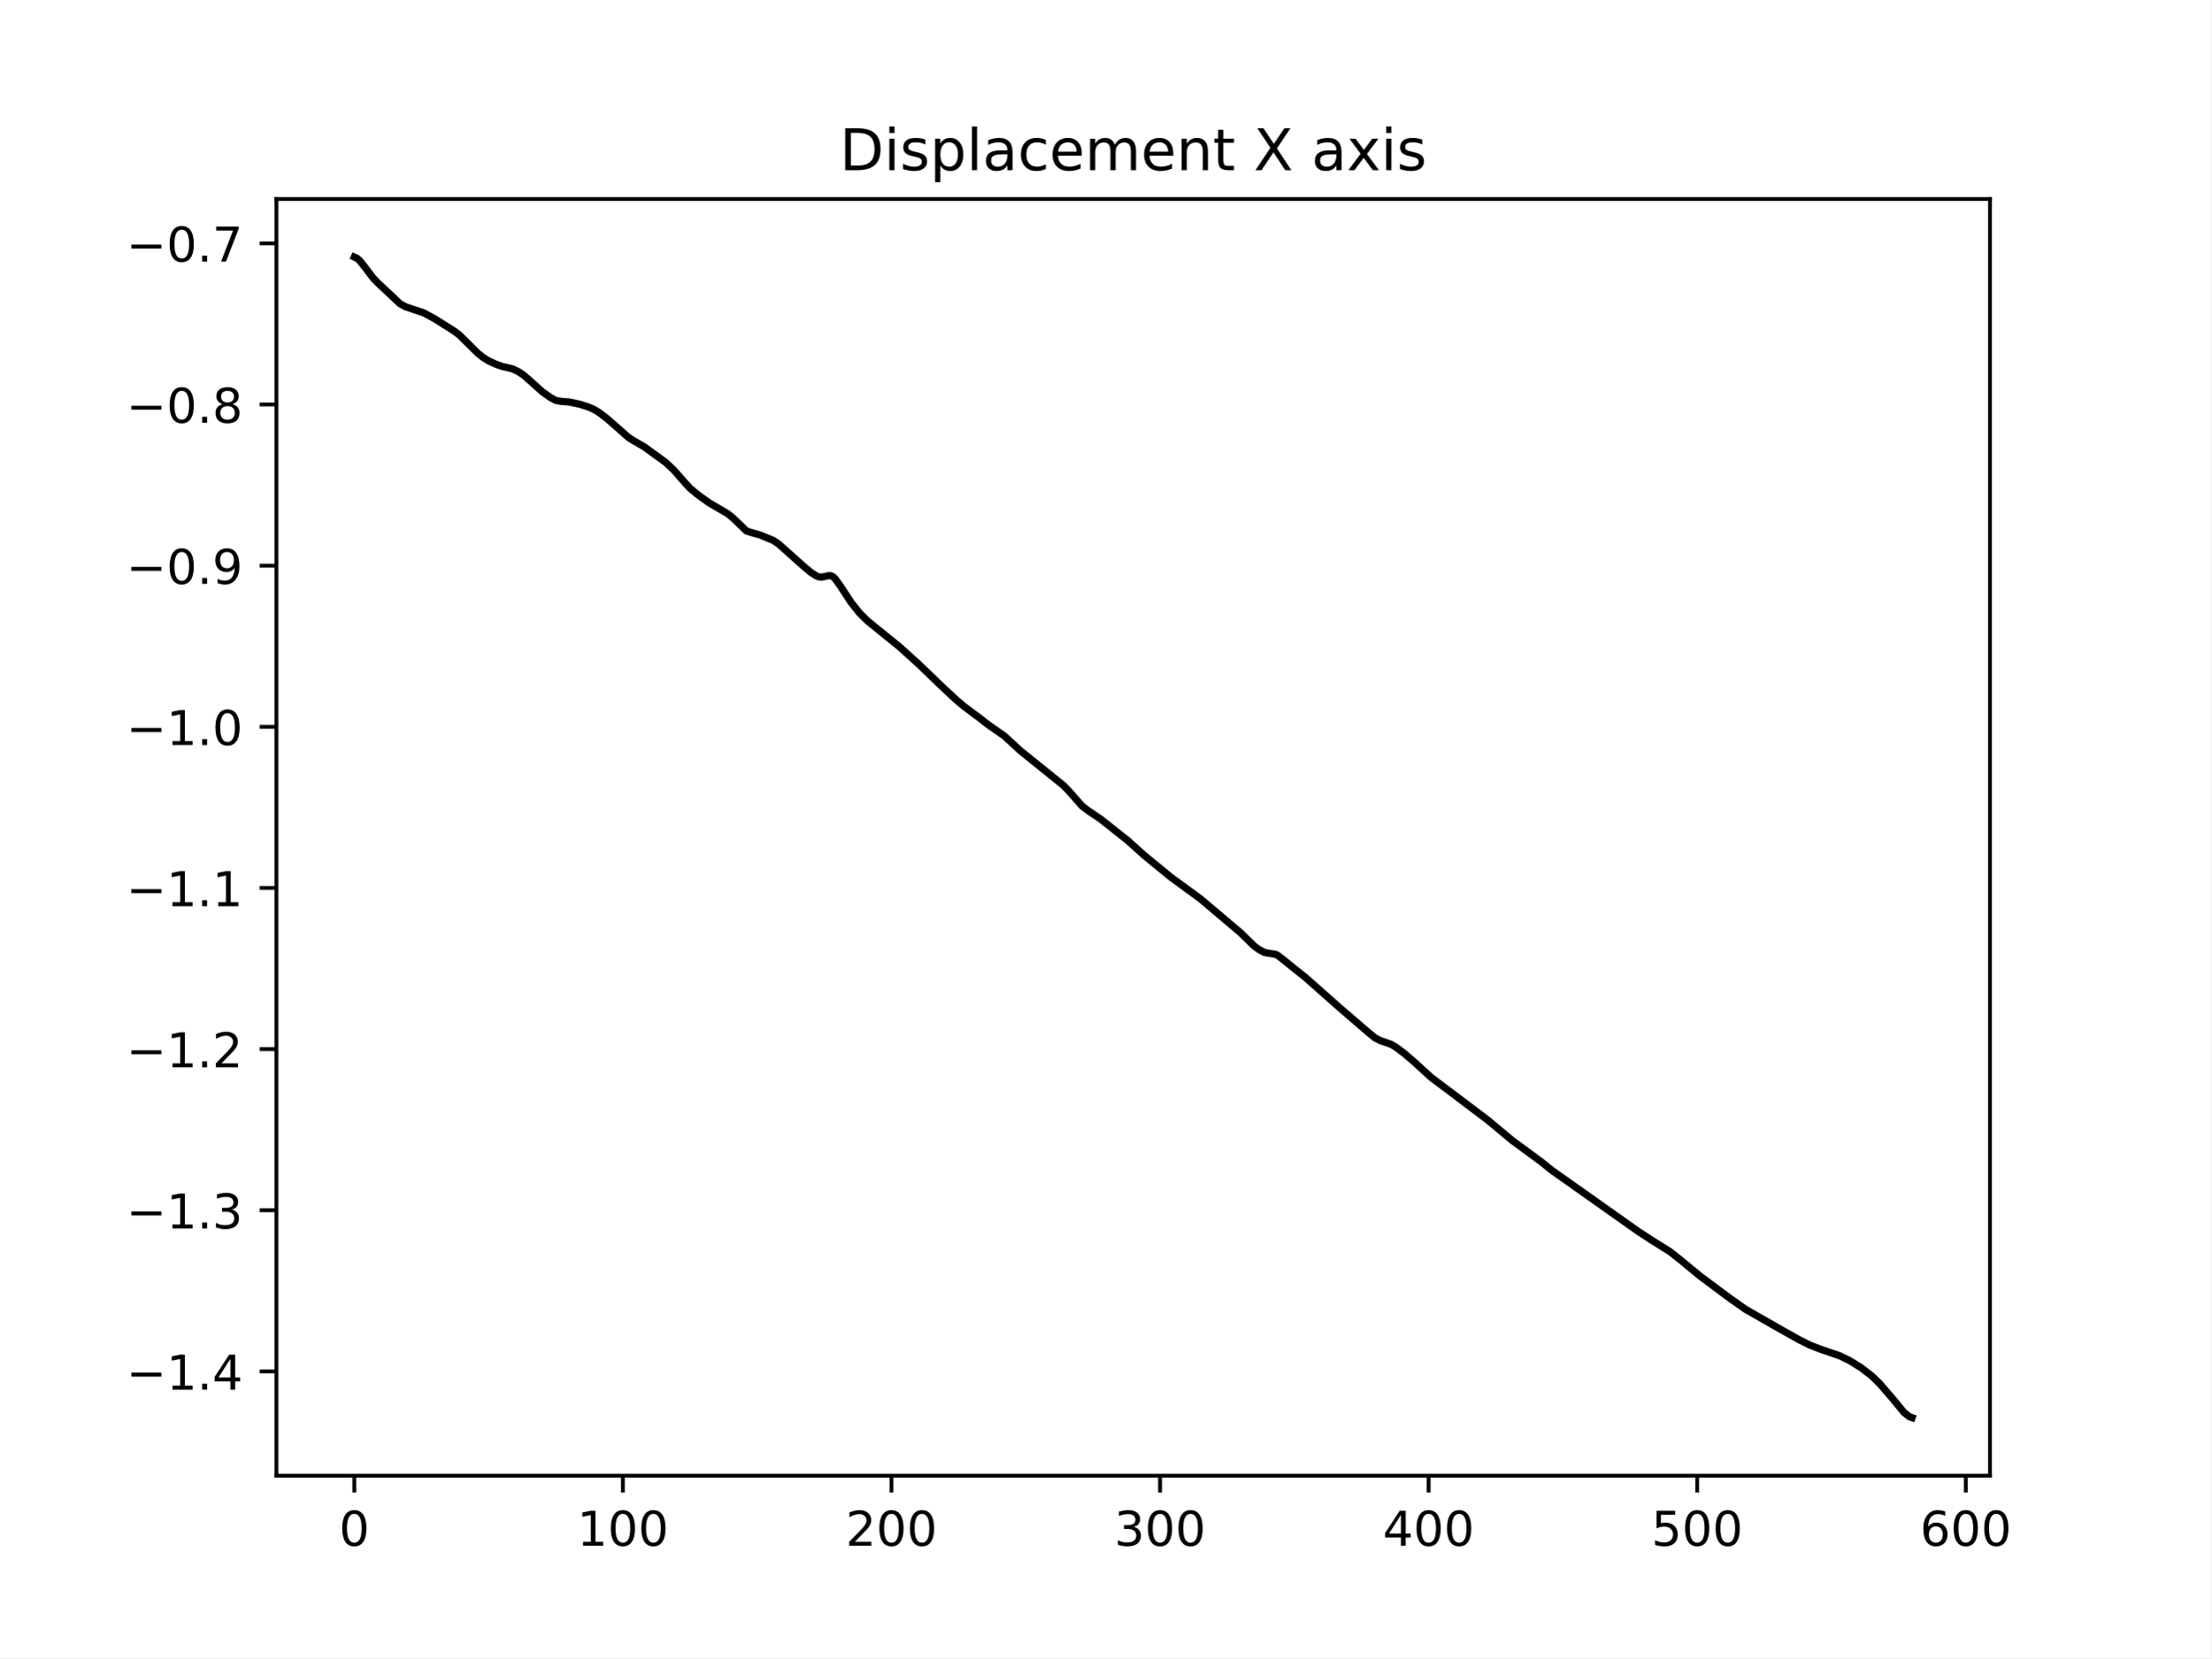
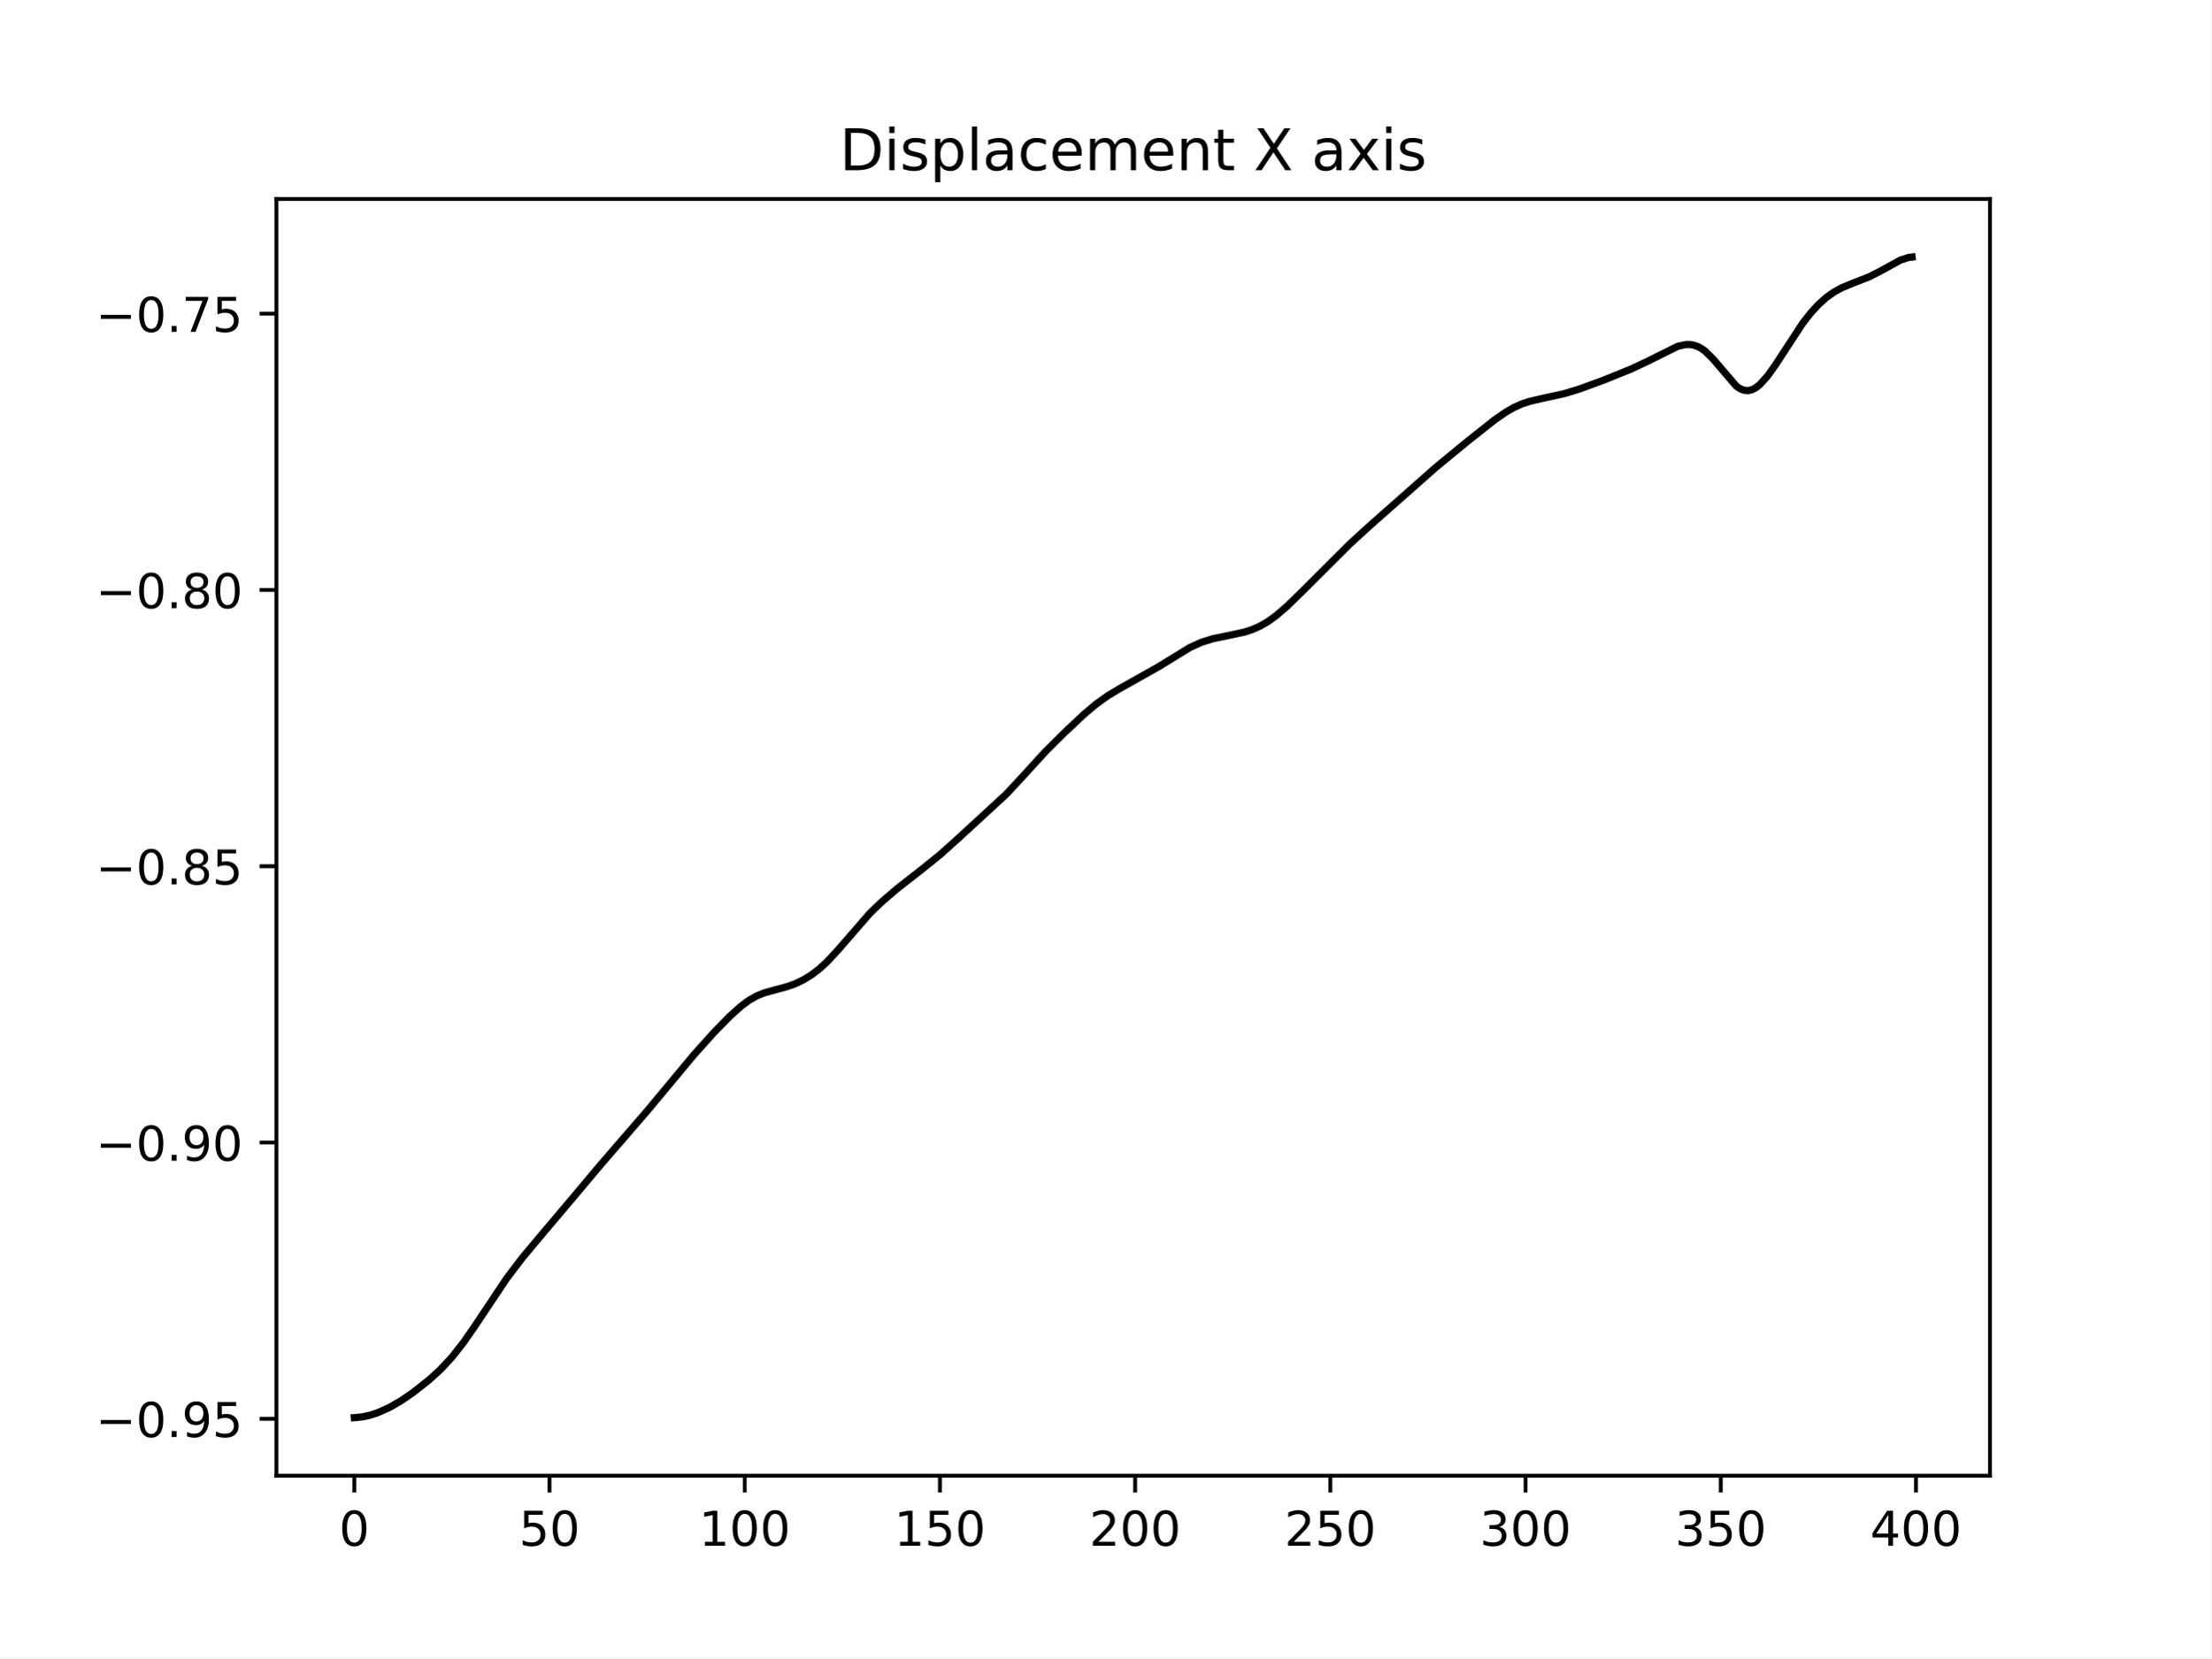
<svg xmlns="http://www.w3.org/2000/svg" xmlns:xlink="http://www.w3.org/1999/xlink" width="460.8pt" height="345.6pt" viewBox="0 0 460.8 345.6" version="1.1">
  <defs>
    <style type="text/css">*{stroke-linejoin: round; stroke-linecap: butt}</style>
  </defs>
  <g id="figure_1">
    <g id="patch_1">
      <path d="M 0 345.6  L 460.8 345.6  L 460.8 0  L 0 0  z " style="fill: #ffffff" />
    </g>
    <g id="axes_1">
      <g id="patch_2">
        <path d="M 57.6 307.584  L 414.72 307.584  L 414.72 41.472  L 57.6 41.472  z " style="fill: #ffffff" />
      </g>
      <g id="matplotlib.axis_1">
        <g id="xtick_1">
          <g id="line2d_1">
            <defs>
-               <path id="m6bb96f18ca" d="M 0 0  L 0 3.5  " style="stroke: #000000; stroke-width: 0.8" />
+               <path id="m6331b24f6f" d="M 0 0  L 0 3.5  " style="stroke: #000000; stroke-width: 0.8" />
            </defs>
            <g>
-               <use xlink:href="#m6bb96f18ca" x="73.833" y="307.584" style="stroke: #000000; stroke-width: 0.8" />
+               <use xlink:href="#m6331b24f6f" x="73.833" y="307.584" style="stroke: #000000; stroke-width: 0.8" />
            </g>
          </g>
          <g id="text_1">
            <g transform="translate(70.65148 322.1824) scale(0.1 -0.1)">
              <defs>
                <path id="DejaVuSans-30" d="M 2034 4250  Q 1547 4250 1301 3770  Q 1056 3291 1056 2328  Q 1056 1369 1301 889  Q 1547 409 2034 409  Q 2525 409 2770 889  Q 3016 1369 3016 2328  Q 3016 3291 2770 3770  Q 2525 4250 2034 4250  z M 2034 4750  Q 2819 4750 3233 4129  Q 3647 3509 3647 2328  Q 3647 1150 3233 529  Q 2819 -91 2034 -91  Q 1250 -91 836 529  Q 422 1150 422 2328  Q 422 3509 836 4129  Q 1250 4750 2034 4750  z " transform="scale(0.015625)" />
              </defs>
              <use xlink:href="#DejaVuSans-30" />
            </g>
          </g>
        </g>
        <g id="xtick_2">
          <g id="line2d_2">
            <g>
-               <use xlink:href="#m6bb96f18ca" x="129.808" y="307.584" style="stroke: #000000; stroke-width: 0.8" />
+               <use xlink:href="#m6331b24f6f" x="114.516" y="307.584" style="stroke: #000000; stroke-width: 0.8" />
            </g>
          </g>
          <g id="text_2">
-             <g transform="translate(120.2639 322.1824) scale(0.1 -0.1)">
-               <defs>
-                 <path id="DejaVuSans-31" d="M 794 531  L 1825 531  L 1825 4091  L 703 3866  L 703 4441  L 1819 4666  L 2450 4666  L 2450 531  L 3481 531  L 3481 0  L 794 0  L 794 531  z " transform="scale(0.015625)" />
-               </defs>
-               <use xlink:href="#DejaVuSans-31" />
-               <use xlink:href="#DejaVuSans-30" x="63.623" />
-               <use xlink:href="#DejaVuSans-30" x="127.246" />
+             <g transform="translate(108.1538 322.1824) scale(0.1 -0.1)">
+               <defs>
+                 <path id="DejaVuSans-35" d="M 691 4666  L 3169 4666  L 3169 4134  L 1269 4134  L 1269 2991  Q 1406 3038 1543 3061  Q 1681 3084 1819 3084  Q 2600 3084 3056 2656  Q 3513 2228 3513 1497  Q 3513 744 3044 326  Q 2575 -91 1722 -91  Q 1428 -91 1123 -41  Q 819 9 494 109  L 494 744  Q 775 591 1075 516  Q 1375 441 1709 441  Q 2250 441 2565 725  Q 2881 1009 2881 1497  Q 2881 1984 2565 2268  Q 2250 2553 1709 2553  Q 1456 2553 1204 2497  Q 953 2441 691 2322  L 691 4666  z " transform="scale(0.015625)" />
+               </defs>
+               <use xlink:href="#DejaVuSans-35" />
+               <use xlink:href="#DejaVuSans-30" x="63.623" />
            </g>
          </g>
        </g>
        <g id="xtick_3">
          <g id="line2d_3">
            <g>
-               <use xlink:href="#m6bb96f18ca" x="185.783" y="307.584" style="stroke: #000000; stroke-width: 0.8" />
+               <use xlink:href="#m6331b24f6f" x="155.2" y="307.584" style="stroke: #000000; stroke-width: 0.8" />
            </g>
          </g>
          <g id="text_3">
-             <g transform="translate(176.2388 322.1824) scale(0.1 -0.1)">
-               <defs>
-                 <path id="DejaVuSans-32" d="M 1228 531  L 3431 531  L 3431 0  L 469 0  L 469 531  Q 828 903 1448 1529  Q 2069 2156 2228 2338  Q 2531 2678 2651 2914  Q 2772 3150 2772 3378  Q 2772 3750 2511 3984  Q 2250 4219 1831 4219  Q 1534 4219 1204 4116  Q 875 4013 500 3803  L 500 4441  Q 881 4594 1212 4672  Q 1544 4750 1819 4750  Q 2544 4750 2975 4387  Q 3406 4025 3406 3419  Q 3406 3131 3298 2873  Q 3191 2616 2906 2266  Q 2828 2175 2409 1742  Q 1991 1309 1228 531  z " transform="scale(0.015625)" />
-               </defs>
-               <use xlink:href="#DejaVuSans-32" />
+             <g transform="translate(145.656 322.1824) scale(0.1 -0.1)">
+               <defs>
+                 <path id="DejaVuSans-31" d="M 794 531  L 1825 531  L 1825 4091  L 703 3866  L 703 4441  L 1819 4666  L 2450 4666  L 2450 531  L 3481 531  L 3481 0  L 794 0  L 794 531  z " transform="scale(0.015625)" />
+               </defs>
+               <use xlink:href="#DejaVuSans-31" />
              <use xlink:href="#DejaVuSans-30" x="63.623" />
              <use xlink:href="#DejaVuSans-30" x="127.246" />
            </g>
          </g>
        </g>
        <g id="xtick_4">
          <g id="line2d_4">
            <g>
-               <use xlink:href="#m6bb96f18ca" x="241.757" y="307.584" style="stroke: #000000; stroke-width: 0.8" />
+               <use xlink:href="#m6331b24f6f" x="195.883" y="307.584" style="stroke: #000000; stroke-width: 0.8" />
            </g>
          </g>
          <g id="text_4">
-             <g transform="translate(232.2137 322.1824) scale(0.1 -0.1)">
-               <defs>
-                 <path id="DejaVuSans-33" d="M 2597 2516  Q 3050 2419 3304 2112  Q 3559 1806 3559 1356  Q 3559 666 3084 287  Q 2609 -91 1734 -91  Q 1441 -91 1130 -33  Q 819 25 488 141  L 488 750  Q 750 597 1062 519  Q 1375 441 1716 441  Q 2309 441 2620 675  Q 2931 909 2931 1356  Q 2931 1769 2642 2001  Q 2353 2234 1838 2234  L 1294 2234  L 1294 2753  L 1863 2753  Q 2328 2753 2575 2939  Q 2822 3125 2822 3475  Q 2822 3834 2567 4026  Q 2313 4219 1838 4219  Q 1578 4219 1281 4162  Q 984 4106 628 3988  L 628 4550  Q 988 4650 1302 4700  Q 1616 4750 1894 4750  Q 2613 4750 3031 4423  Q 3450 4097 3450 3541  Q 3450 3153 3228 2886  Q 3006 2619 2597 2516  z " transform="scale(0.015625)" />
-               </defs>
-               <use xlink:href="#DejaVuSans-33" />
-               <use xlink:href="#DejaVuSans-30" x="63.623" />
+             <g transform="translate(186.3396 322.1824) scale(0.1 -0.1)">
+               <use xlink:href="#DejaVuSans-31" />
+               <use xlink:href="#DejaVuSans-35" x="63.623" />
              <use xlink:href="#DejaVuSans-30" x="127.246" />
            </g>
          </g>
        </g>
        <g id="xtick_5">
          <g id="line2d_5">
            <g>
-               <use xlink:href="#m6bb96f18ca" x="297.732" y="307.584" style="stroke: #000000; stroke-width: 0.8" />
+               <use xlink:href="#m6331b24f6f" x="236.567" y="307.584" style="stroke: #000000; stroke-width: 0.8" />
            </g>
          </g>
          <g id="text_5">
-             <g transform="translate(288.1887 322.1824) scale(0.1 -0.1)">
-               <defs>
-                 <path id="DejaVuSans-34" d="M 2419 4116  L 825 1625  L 2419 1625  L 2419 4116  z M 2253 4666  L 3047 4666  L 3047 1625  L 3713 1625  L 3713 1100  L 3047 1100  L 3047 0  L 2419 0  L 2419 1100  L 313 1100  L 313 1709  L 2253 4666  z " transform="scale(0.015625)" />
-               </defs>
-               <use xlink:href="#DejaVuSans-34" />
+             <g transform="translate(227.0231 322.1824) scale(0.1 -0.1)">
+               <defs>
+                 <path id="DejaVuSans-32" d="M 1228 531  L 3431 531  L 3431 0  L 469 0  L 469 531  Q 828 903 1448 1529  Q 2069 2156 2228 2338  Q 2531 2678 2651 2914  Q 2772 3150 2772 3378  Q 2772 3750 2511 3984  Q 2250 4219 1831 4219  Q 1534 4219 1204 4116  Q 875 4013 500 3803  L 500 4441  Q 881 4594 1212 4672  Q 1544 4750 1819 4750  Q 2544 4750 2975 4387  Q 3406 4025 3406 3419  Q 3406 3131 3298 2873  Q 3191 2616 2906 2266  Q 2828 2175 2409 1742  Q 1991 1309 1228 531  z " transform="scale(0.015625)" />
+               </defs>
+               <use xlink:href="#DejaVuSans-32" />
              <use xlink:href="#DejaVuSans-30" x="63.623" />
              <use xlink:href="#DejaVuSans-30" x="127.246" />
            </g>
          </g>
        </g>
        <g id="xtick_6">
          <g id="line2d_6">
            <g>
-               <use xlink:href="#m6bb96f18ca" x="353.707" y="307.584" style="stroke: #000000; stroke-width: 0.8" />
+               <use xlink:href="#m6331b24f6f" x="277.25" y="307.584" style="stroke: #000000; stroke-width: 0.8" />
            </g>
          </g>
          <g id="text_6">
-             <g transform="translate(344.1636 322.1824) scale(0.1 -0.1)">
-               <defs>
-                 <path id="DejaVuSans-35" d="M 691 4666  L 3169 4666  L 3169 4134  L 1269 4134  L 1269 2991  Q 1406 3038 1543 3061  Q 1681 3084 1819 3084  Q 2600 3084 3056 2656  Q 3513 2228 3513 1497  Q 3513 744 3044 326  Q 2575 -91 1722 -91  Q 1428 -91 1123 -41  Q 819 9 494 109  L 494 744  Q 775 591 1075 516  Q 1375 441 1709 441  Q 2250 441 2565 725  Q 2881 1009 2881 1497  Q 2881 1984 2565 2268  Q 2250 2553 1709 2553  Q 1456 2553 1204 2497  Q 953 2441 691 2322  L 691 4666  z " transform="scale(0.015625)" />
-               </defs>
-               <use xlink:href="#DejaVuSans-35" />
-               <use xlink:href="#DejaVuSans-30" x="63.623" />
+             <g transform="translate(267.7066 322.1824) scale(0.1 -0.1)">
+               <use xlink:href="#DejaVuSans-32" />
+               <use xlink:href="#DejaVuSans-35" x="63.623" />
              <use xlink:href="#DejaVuSans-30" x="127.246" />
            </g>
          </g>
        </g>
        <g id="xtick_7">
          <g id="line2d_7">
            <g>
-               <use xlink:href="#m6bb96f18ca" x="409.682" y="307.584" style="stroke: #000000; stroke-width: 0.8" />
+               <use xlink:href="#m6331b24f6f" x="317.934" y="307.584" style="stroke: #000000; stroke-width: 0.8" />
            </g>
          </g>
          <g id="text_7">
-             <g transform="translate(400.1385 322.1824) scale(0.1 -0.1)">
-               <defs>
-                 <path id="DejaVuSans-36" d="M 2113 2584  Q 1688 2584 1439 2293  Q 1191 2003 1191 1497  Q 1191 994 1439 701  Q 1688 409 2113 409  Q 2538 409 2786 701  Q 3034 994 3034 1497  Q 3034 2003 2786 2293  Q 2538 2584 2113 2584  z M 3366 4563  L 3366 3988  Q 3128 4100 2886 4159  Q 2644 4219 2406 4219  Q 1781 4219 1451 3797  Q 1122 3375 1075 2522  Q 1259 2794 1537 2939  Q 1816 3084 2150 3084  Q 2853 3084 3261 2657  Q 3669 2231 3669 1497  Q 3669 778 3244 343  Q 2819 -91 2113 -91  Q 1303 -91 875 529  Q 447 1150 447 2328  Q 447 3434 972 4092  Q 1497 4750 2381 4750  Q 2619 4750 2861 4703  Q 3103 4656 3366 4563  z " transform="scale(0.015625)" />
-               </defs>
-               <use xlink:href="#DejaVuSans-36" />
+             <g transform="translate(308.3901 322.1824) scale(0.1 -0.1)">
+               <defs>
+                 <path id="DejaVuSans-33" d="M 2597 2516  Q 3050 2419 3304 2112  Q 3559 1806 3559 1356  Q 3559 666 3084 287  Q 2609 -91 1734 -91  Q 1441 -91 1130 -33  Q 819 25 488 141  L 488 750  Q 750 597 1062 519  Q 1375 441 1716 441  Q 2309 441 2620 675  Q 2931 909 2931 1356  Q 2931 1769 2642 2001  Q 2353 2234 1838 2234  L 1294 2234  L 1294 2753  L 1863 2753  Q 2328 2753 2575 2939  Q 2822 3125 2822 3475  Q 2822 3834 2567 4026  Q 2313 4219 1838 4219  Q 1578 4219 1281 4162  Q 984 4106 628 3988  L 628 4550  Q 988 4650 1302 4700  Q 1616 4750 1894 4750  Q 2613 4750 3031 4423  Q 3450 4097 3450 3541  Q 3450 3153 3228 2886  Q 3006 2619 2597 2516  z " transform="scale(0.015625)" />
+               </defs>
+               <use xlink:href="#DejaVuSans-33" />
+               <use xlink:href="#DejaVuSans-30" x="63.623" />
+               <use xlink:href="#DejaVuSans-30" x="127.246" />
+             </g>
+           </g>
+         </g>
+         <g id="xtick_8">
+           <g id="line2d_8">
+             <g>
+               <use xlink:href="#m6331b24f6f" x="358.617" y="307.584" style="stroke: #000000; stroke-width: 0.8" />
+             </g>
+           </g>
+           <g id="text_8">
+             <g transform="translate(349.0737 322.1824) scale(0.1 -0.1)">
+               <use xlink:href="#DejaVuSans-33" />
+               <use xlink:href="#DejaVuSans-35" x="63.623" />
+               <use xlink:href="#DejaVuSans-30" x="127.246" />
+             </g>
+           </g>
+         </g>
+         <g id="xtick_9">
+           <g id="line2d_9">
+             <g>
+               <use xlink:href="#m6331b24f6f" x="399.301" y="307.584" style="stroke: #000000; stroke-width: 0.8" />
+             </g>
+           </g>
+           <g id="text_9">
+             <g transform="translate(389.7572 322.1824) scale(0.1 -0.1)">
+               <defs>
+                 <path id="DejaVuSans-34" d="M 2419 4116  L 825 1625  L 2419 1625  L 2419 4116  z M 2253 4666  L 3047 4666  L 3047 1625  L 3713 1625  L 3713 1100  L 3047 1100  L 3047 0  L 2419 0  L 2419 1100  L 313 1100  L 313 1709  L 2253 4666  z " transform="scale(0.015625)" />
+               </defs>
+               <use xlink:href="#DejaVuSans-34" />
              <use xlink:href="#DejaVuSans-30" x="63.623" />
              <use xlink:href="#DejaVuSans-30" x="127.246" />
            </g>
          </g>
        </g>
      </g>
      <g id="matplotlib.axis_2">
        <g id="ytick_1">
-           <g id="line2d_8">
+           <g id="line2d_10">
            <defs>
-               <path id="m60a04610cd" d="M 0 0  L -3.5 0  " style="stroke: #000000; stroke-width: 0.8" />
+               <path id="me0da18235e" d="M 0 0  L -3.5 0  " style="stroke: #000000; stroke-width: 0.8" />
            </defs>
            <g>
-               <use xlink:href="#m60a04610cd" x="57.6" y="285.848" style="stroke: #000000; stroke-width: 0.8" />
-             </g>
-           </g>
-           <g id="text_8">
-             <g transform="translate(26.31719 289.6468) scale(0.1 -0.1)">
+               <use xlink:href="#me0da18235e" x="57.6" y="295.726" style="stroke: #000000; stroke-width: 0.8" />
+             </g>
+           </g>
+           <g id="text_10">
+             <g transform="translate(19.95469 299.5257) scale(0.1 -0.1)">
              <defs>
                <path id="DejaVuSans-2212" d="M 678 2272  L 4684 2272  L 4684 1741  L 678 1741  L 678 2272  z " transform="scale(0.015625)" />
                <path id="DejaVuSans-2e" d="M 684 794  L 1344 794  L 1344 0  L 684 0  L 684 794  z " transform="scale(0.015625)" />
-               </defs>
-               <use xlink:href="#DejaVuSans-2212" />
-               <use xlink:href="#DejaVuSans-31" x="83.789" />
-               <use xlink:href="#DejaVuSans-2e" x="147.412" />
-               <use xlink:href="#DejaVuSans-34" x="179.199" />
+                 <path id="DejaVuSans-39" d="M 703 97  L 703 672  Q 941 559 1184 500  Q 1428 441 1663 441  Q 2288 441 2617 861  Q 2947 1281 2994 2138  Q 2813 1869 2534 1725  Q 2256 1581 1919 1581  Q 1219 1581 811 2004  Q 403 2428 403 3163  Q 403 3881 828 4315  Q 1253 4750 1959 4750  Q 2769 4750 3195 4129  Q 3622 3509 3622 2328  Q 3622 1225 3098 567  Q 2575 -91 1691 -91  Q 1453 -91 1209 -44  Q 966 3 703 97  z M 1959 2075  Q 2384 2075 2632 2365  Q 2881 2656 2881 3163  Q 2881 3666 2632 3958  Q 2384 4250 1959 4250  Q 1534 4250 1286 3958  Q 1038 3666 1038 3163  Q 1038 2656 1286 2365  Q 1534 2075 1959 2075  z " transform="scale(0.015625)" />
+               </defs>
+               <use xlink:href="#DejaVuSans-2212" />
+               <use xlink:href="#DejaVuSans-30" x="83.789" />
+               <use xlink:href="#DejaVuSans-2e" x="147.412" />
+               <use xlink:href="#DejaVuSans-39" x="179.199" />
+               <use xlink:href="#DejaVuSans-35" x="242.822" />
            </g>
          </g>
        </g>
        <g id="ytick_2">
-           <g id="line2d_9">
-             <g>
-               <use xlink:href="#m60a04610cd" x="57.6" y="252.257" style="stroke: #000000; stroke-width: 0.8" />
-             </g>
-           </g>
-           <g id="text_9">
-             <g transform="translate(26.31719 256.0567) scale(0.1 -0.1)">
-               <use xlink:href="#DejaVuSans-2212" />
-               <use xlink:href="#DejaVuSans-31" x="83.789" />
-               <use xlink:href="#DejaVuSans-2e" x="147.412" />
-               <use xlink:href="#DejaVuSans-33" x="179.199" />
+           <g id="line2d_11">
+             <g>
+               <use xlink:href="#me0da18235e" x="57.6" y="238.137" style="stroke: #000000; stroke-width: 0.8" />
+             </g>
+           </g>
+           <g id="text_11">
+             <g transform="translate(19.95469 241.936) scale(0.1 -0.1)">
+               <use xlink:href="#DejaVuSans-2212" />
+               <use xlink:href="#DejaVuSans-30" x="83.789" />
+               <use xlink:href="#DejaVuSans-2e" x="147.412" />
+               <use xlink:href="#DejaVuSans-39" x="179.199" />
+               <use xlink:href="#DejaVuSans-30" x="242.822" />
            </g>
          </g>
        </g>
        <g id="ytick_3">
-           <g id="line2d_10">
-             <g>
-               <use xlink:href="#m60a04610cd" x="57.6" y="218.667" style="stroke: #000000; stroke-width: 0.8" />
-             </g>
-           </g>
-           <g id="text_10">
-             <g transform="translate(26.31719 222.4665) scale(0.1 -0.1)">
-               <use xlink:href="#DejaVuSans-2212" />
-               <use xlink:href="#DejaVuSans-31" x="83.789" />
-               <use xlink:href="#DejaVuSans-2e" x="147.412" />
-               <use xlink:href="#DejaVuSans-32" x="179.199" />
+           <g id="line2d_12">
+             <g>
+               <use xlink:href="#me0da18235e" x="57.6" y="180.547" style="stroke: #000000; stroke-width: 0.8" />
+             </g>
+           </g>
+           <g id="text_12">
+             <g transform="translate(19.95469 184.3463) scale(0.1 -0.1)">
+               <defs>
+                 <path id="DejaVuSans-38" d="M 2034 2216  Q 1584 2216 1326 1975  Q 1069 1734 1069 1313  Q 1069 891 1326 650  Q 1584 409 2034 409  Q 2484 409 2743 651  Q 3003 894 3003 1313  Q 3003 1734 2745 1975  Q 2488 2216 2034 2216  z M 1403 2484  Q 997 2584 770 2862  Q 544 3141 544 3541  Q 544 4100 942 4425  Q 1341 4750 2034 4750  Q 2731 4750 3128 4425  Q 3525 4100 3525 3541  Q 3525 3141 3298 2862  Q 3072 2584 2669 2484  Q 3125 2378 3379 2068  Q 3634 1759 3634 1313  Q 3634 634 3220 271  Q 2806 -91 2034 -91  Q 1263 -91 848 271  Q 434 634 434 1313  Q 434 1759 690 2068  Q 947 2378 1403 2484  z M 1172 3481  Q 1172 3119 1398 2916  Q 1625 2713 2034 2713  Q 2441 2713 2670 2916  Q 2900 3119 2900 3481  Q 2900 3844 2670 4047  Q 2441 4250 2034 4250  Q 1625 4250 1398 4047  Q 1172 3844 1172 3481  z " transform="scale(0.015625)" />
+               </defs>
+               <use xlink:href="#DejaVuSans-2212" />
+               <use xlink:href="#DejaVuSans-30" x="83.789" />
+               <use xlink:href="#DejaVuSans-2e" x="147.412" />
+               <use xlink:href="#DejaVuSans-38" x="179.199" />
+               <use xlink:href="#DejaVuSans-35" x="242.822" />
            </g>
          </g>
        </g>
        <g id="ytick_4">
-           <g id="line2d_11">
-             <g>
-               <use xlink:href="#m60a04610cd" x="57.6" y="185.077" style="stroke: #000000; stroke-width: 0.8" />
-             </g>
-           </g>
-           <g id="text_11">
-             <g transform="translate(26.31719 188.8764) scale(0.1 -0.1)">
-               <use xlink:href="#DejaVuSans-2212" />
-               <use xlink:href="#DejaVuSans-31" x="83.789" />
-               <use xlink:href="#DejaVuSans-2e" x="147.412" />
-               <use xlink:href="#DejaVuSans-31" x="179.199" />
+           <g id="line2d_13">
+             <g>
+               <use xlink:href="#me0da18235e" x="57.6" y="122.957" style="stroke: #000000; stroke-width: 0.8" />
+             </g>
+           </g>
+           <g id="text_13">
+             <g transform="translate(19.95469 126.7566) scale(0.1 -0.1)">
+               <use xlink:href="#DejaVuSans-2212" />
+               <use xlink:href="#DejaVuSans-30" x="83.789" />
+               <use xlink:href="#DejaVuSans-2e" x="147.412" />
+               <use xlink:href="#DejaVuSans-38" x="179.199" />
+               <use xlink:href="#DejaVuSans-30" x="242.822" />
            </g>
          </g>
        </g>
        <g id="ytick_5">
-           <g id="line2d_12">
-             <g>
-               <use xlink:href="#m60a04610cd" x="57.6" y="151.487" style="stroke: #000000; stroke-width: 0.8" />
-             </g>
-           </g>
-           <g id="text_12">
-             <g transform="translate(26.31719 155.2863) scale(0.1 -0.1)">
-               <use xlink:href="#DejaVuSans-2212" />
-               <use xlink:href="#DejaVuSans-31" x="83.789" />
-               <use xlink:href="#DejaVuSans-2e" x="147.412" />
-               <use xlink:href="#DejaVuSans-30" x="179.199" />
-             </g>
-           </g>
-         </g>
-         <g id="ytick_6">
-           <g id="line2d_13">
-             <g>
-               <use xlink:href="#m60a04610cd" x="57.6" y="117.897" style="stroke: #000000; stroke-width: 0.8" />
-             </g>
-           </g>
-           <g id="text_13">
-             <g transform="translate(26.31719 121.6961) scale(0.1 -0.1)">
-               <defs>
-                 <path id="DejaVuSans-39" d="M 703 97  L 703 672  Q 941 559 1184 500  Q 1428 441 1663 441  Q 2288 441 2617 861  Q 2947 1281 2994 2138  Q 2813 1869 2534 1725  Q 2256 1581 1919 1581  Q 1219 1581 811 2004  Q 403 2428 403 3163  Q 403 3881 828 4315  Q 1253 4750 1959 4750  Q 2769 4750 3195 4129  Q 3622 3509 3622 2328  Q 3622 1225 3098 567  Q 2575 -91 1691 -91  Q 1453 -91 1209 -44  Q 966 3 703 97  z M 1959 2075  Q 2384 2075 2632 2365  Q 2881 2656 2881 3163  Q 2881 3666 2632 3958  Q 2384 4250 1959 4250  Q 1534 4250 1286 3958  Q 1038 3666 1038 3163  Q 1038 2656 1286 2365  Q 1534 2075 1959 2075  z " transform="scale(0.015625)" />
-               </defs>
-               <use xlink:href="#DejaVuSans-2212" />
-               <use xlink:href="#DejaVuSans-30" x="83.789" />
-               <use xlink:href="#DejaVuSans-2e" x="147.412" />
-               <use xlink:href="#DejaVuSans-39" x="179.199" />
-             </g>
-           </g>
-         </g>
-         <g id="ytick_7">
          <g id="line2d_14">
            <g>
-               <use xlink:href="#m60a04610cd" x="57.6" y="84.307" style="stroke: #000000; stroke-width: 0.8" />
+               <use xlink:href="#me0da18235e" x="57.6" y="65.368" style="stroke: #000000; stroke-width: 0.8" />
            </g>
          </g>
          <g id="text_14">
-             <g transform="translate(26.31719 88.106) scale(0.1 -0.1)">
-               <defs>
-                 <path id="DejaVuSans-38" d="M 2034 2216  Q 1584 2216 1326 1975  Q 1069 1734 1069 1313  Q 1069 891 1326 650  Q 1584 409 2034 409  Q 2484 409 2743 651  Q 3003 894 3003 1313  Q 3003 1734 2745 1975  Q 2488 2216 2034 2216  z M 1403 2484  Q 997 2584 770 2862  Q 544 3141 544 3541  Q 544 4100 942 4425  Q 1341 4750 2034 4750  Q 2731 4750 3128 4425  Q 3525 4100 3525 3541  Q 3525 3141 3298 2862  Q 3072 2584 2669 2484  Q 3125 2378 3379 2068  Q 3634 1759 3634 1313  Q 3634 634 3220 271  Q 2806 -91 2034 -91  Q 1263 -91 848 271  Q 434 634 434 1313  Q 434 1759 690 2068  Q 947 2378 1403 2484  z M 1172 3481  Q 1172 3119 1398 2916  Q 1625 2713 2034 2713  Q 2441 2713 2670 2916  Q 2900 3119 2900 3481  Q 2900 3844 2670 4047  Q 2441 4250 2034 4250  Q 1625 4250 1398 4047  Q 1172 3844 1172 3481  z " transform="scale(0.015625)" />
-               </defs>
-               <use xlink:href="#DejaVuSans-2212" />
-               <use xlink:href="#DejaVuSans-30" x="83.789" />
-               <use xlink:href="#DejaVuSans-2e" x="147.412" />
-               <use xlink:href="#DejaVuSans-38" x="179.199" />
-             </g>
-           </g>
-         </g>
-         <g id="ytick_8">
-           <g id="line2d_15">
-             <g>
-               <use xlink:href="#m60a04610cd" x="57.6" y="50.717" style="stroke: #000000; stroke-width: 0.8" />
-             </g>
-           </g>
-           <g id="text_15">
-             <g transform="translate(26.31719 54.51586) scale(0.1 -0.1)">
+             <g transform="translate(19.95469 69.16696) scale(0.1 -0.1)">
              <defs>
                <path id="DejaVuSans-37" d="M 525 4666  L 3525 4666  L 3525 4397  L 1831 0  L 1172 0  L 2766 4134  L 525 4134  L 525 4666  z " transform="scale(0.015625)" />
              </defs>
              <use xlink:href="#DejaVuSans-2212" />
              <use xlink:href="#DejaVuSans-30" x="83.789" />
              <use xlink:href="#DejaVuSans-2e" x="147.412" />
              <use xlink:href="#DejaVuSans-37" x="179.199" />
-             </g>
-           </g>
-         </g>
-       </g>
-       <g id="line2d_16">
-         <path d="M 73.833 53.568  L 74.392 53.83  L 74.952 54.318  L 76.072 55.723  L 77.751 57.943  L 78.87 59.095  L 81.669 61.703  L 83.348 63.295  L 84.468 63.916  L 88.386 65.237  L 90.625 66.467  L 94.543 68.929  L 95.663 69.762  L 97.342 71.415  L 99.581 73.625  L 100.701 74.524  L 101.82 75.203  L 103.499 75.98  L 104.619 76.361  L 106.858 76.886  L 107.977 77.433  L 109.097 78.167  L 110.776 79.641  L 113.015 81.655  L 114.694 82.842  L 115.814 83.448  L 116.933 83.651  L 118.613 83.784  L 120.852 84.255  L 122.531 84.787  L 123.65 85.262  L 124.77 85.92  L 126.449 87.195  L 129.248 89.649  L 130.927 91.144  L 132.047 91.855  L 134.286 93.15  L 138.764 96.409  L 140.443 97.996  L 142.682 100.553  L 143.801 101.765  L 145.481 103.152  L 147.72 104.766  L 151.638 107.058  L 152.757 107.967  L 155.556 110.666  L 156.676 111.018  L 158.355 111.487  L 161.154 112.635  L 162.273 113.394  L 167.311 117.896  L 168.99 119.305  L 170.11 120.016  L 170.669 120.227  L 171.229 120.282  L 172.908 119.938  L 173.468 120.115  L 174.028 120.594  L 175.147 122.175  L 177.386 125.583  L 179.066 127.701  L 180.745 129.376  L 184.663 132.558  L 187.462 134.819  L 191.38 138.357  L 195.858 142.67  L 199.217 145.82  L 200.896 147.231  L 204.254 149.735  L 205.934 151.049  L 209.292 153.389  L 212.651 156.48  L 221.607 163.7  L 222.726 164.844  L 225.525 168.017  L 226.644 168.872  L 229.443 170.773  L 235.041 175.212  L 238.399 178.239  L 243.996 182.824  L 250.154 187.329  L 258.55 194.422  L 261.349 197.166  L 262.468 197.977  L 263.588 198.541  L 264.707 198.733  L 265.827 198.914  L 266.386 199.195  L 267.506 200.078  L 269.745 201.895  L 271.984 203.669  L 279.261 210.107  L 284.858 214.923  L 286.537 216.312  L 287.657 216.894  L 289.896 217.665  L 291.015 218.333  L 292.695 219.599  L 294.934 221.536  L 298.292 224.604  L 302.21 227.534  L 310.047 233.46  L 315.085 237.656  L 321.242 242.196  L 323.481 243.99  L 341.393 256.657  L 344.192 258.484  L 348.11 260.937  L 350.349 262.72  L 354.267 265.95  L 360.424 270.545  L 363.783 272.907  L 371.619 277.387  L 374.978 279.262  L 377.217 280.378  L 379.456 281.246  L 383.374 282.577  L 385.613 283.676  L 387.852 285.077  L 390.091 286.799  L 391.77 288.435  L 394.569 291.683  L 396.808 294.409  L 397.928 295.295  L 398.487 295.488  L 398.487 295.488  " clip-path="url(#p77ca118c52)" style="fill: none; stroke: #000000; stroke-width: 1.5; stroke-linecap: square" />
+               <use xlink:href="#DejaVuSans-35" x="242.822" />
+             </g>
+           </g>
+         </g>
+       </g>
+       <g id="line2d_15">
+         <path d="M 73.833 295.488  L 75.46 295.335  L 77.087 294.986  L 78.715 294.459  L 81.156 293.367  L 83.597 291.952  L 86.038 290.273  L 89.292 287.719  L 91.733 285.509  L 94.174 282.89  L 96.616 279.778  L 99.057 276.249  L 105.566 266.496  L 108.821 262.205  L 112.889 257.346  L 119.398 249.643  L 125.094 242.858  L 134.858 231.57  L 144.622 219.84  L 148.69 215.302  L 151.945 211.964  L 154.386 209.757  L 156.013 208.545  L 157.641 207.608  L 159.268 206.943  L 161.709 206.272  L 164.15 205.616  L 165.777 205.021  L 167.405 204.24  L 169.032 203.246  L 170.66 202.016  L 172.287 200.54  L 174.728 197.908  L 181.237 190.401  L 183.678 188.044  L 186.933 185.248  L 191.815 181.438  L 195.883 178.17  L 199.952 174.514  L 209.716 165.526  L 212.97 162.014  L 217.852 156.674  L 221.921 152.622  L 225.989 148.81  L 228.43 146.756  L 230.871 145.006  L 233.312 143.54  L 241.449 138.965  L 247.958 134.966  L 250.399 133.861  L 252.84 133.102  L 256.095 132.441  L 259.35 131.739  L 260.977 131.209  L 262.604 130.49  L 264.232 129.553  L 265.859 128.392  L 268.3 126.291  L 271.555 123.106  L 281.319 113.37  L 285.387 109.651  L 295.151 101.025  L 299.219 97.424  L 305.729 92.071  L 311.425 87.554  L 313.866 85.862  L 315.493 84.932  L 317.12 84.2  L 318.748 83.659  L 321.189 83.089  L 326.071 82.022  L 329.325 81.021  L 334.207 79.222  L 339.903 76.92  L 343.158 75.396  L 349.667 72.162  L 351.294 71.806  L 352.108 71.794  L 352.922 71.915  L 353.735 72.184  L 354.549 72.609  L 355.363 73.193  L 356.99 74.797  L 361.872 80.499  L 362.686 81.038  L 363.499 81.346  L 364.313 81.405  L 365.127 81.217  L 365.94 80.793  L 366.754 80.156  L 368.381 78.356  L 370.009 76.068  L 375.704 67.353  L 377.332 65.266  L 378.959 63.483  L 380.587 62.019  L 382.214 60.861  L 383.841 59.968  L 386.282 58.96  L 389.537 57.692  L 391.978 56.449  L 396.046 54.208  L 397.674 53.68  L 398.487 53.568  L 398.487 53.568  " clip-path="url(#p2590317fdc)" style="fill: none; stroke: #000000; stroke-width: 1.5; stroke-linecap: square" />
      </g>
      <g id="patch_3">
        <path d="M 57.6 307.584  L 57.6 41.472  " style="fill: none; stroke: #000000; stroke-width: 0.8; stroke-linejoin: miter; stroke-linecap: square" />
      </g>
      <g id="patch_4">
        <path d="M 414.72 307.584  L 414.72 41.472  " style="fill: none; stroke: #000000; stroke-width: 0.8; stroke-linejoin: miter; stroke-linecap: square" />
      </g>
      <g id="patch_5">
        <path d="M 57.6 307.584  L 414.72 307.584  " style="fill: none; stroke: #000000; stroke-width: 0.8; stroke-linejoin: miter; stroke-linecap: square" />
      </g>
      <g id="patch_6">
        <path d="M 57.6 41.472  L 414.72 41.472  " style="fill: none; stroke: #000000; stroke-width: 0.8; stroke-linejoin: miter; stroke-linecap: square" />
      </g>
-       <g id="text_16">
+       <g id="text_15">
        <g transform="translate(174.9684 35.472) scale(0.12 -0.12)">
          <defs>
            <path id="DejaVuSans-44" d="M 1259 4147  L 1259 519  L 2022 519  Q 2988 519 3436 956  Q 3884 1394 3884 2338  Q 3884 3275 3436 3711  Q 2988 4147 2022 4147  L 1259 4147  z M 628 4666  L 1925 4666  Q 3281 4666 3915 4102  Q 4550 3538 4550 2338  Q 4550 1131 3912 565  Q 3275 0 1925 0  L 628 0  L 628 4666  z " transform="scale(0.015625)" />
            <path id="DejaVuSans-69" d="M 603 3500  L 1178 3500  L 1178 0  L 603 0  L 603 3500  z M 603 4863  L 1178 4863  L 1178 4134  L 603 4134  L 603 4863  z " transform="scale(0.015625)" />
            <path id="DejaVuSans-73" d="M 2834 3397  L 2834 2853  Q 2591 2978 2328 3040  Q 2066 3103 1784 3103  Q 1356 3103 1142 2972  Q 928 2841 928 2578  Q 928 2378 1081 2264  Q 1234 2150 1697 2047  L 1894 2003  Q 2506 1872 2764 1633  Q 3022 1394 3022 966  Q 3022 478 2636 193  Q 2250 -91 1575 -91  Q 1294 -91 989 -36  Q 684 19 347 128  L 347 722  Q 666 556 975 473  Q 1284 391 1588 391  Q 1994 391 2212 530  Q 2431 669 2431 922  Q 2431 1156 2273 1281  Q 2116 1406 1581 1522  L 1381 1569  Q 847 1681 609 1914  Q 372 2147 372 2553  Q 372 3047 722 3315  Q 1072 3584 1716 3584  Q 2034 3584 2315 3537  Q 2597 3491 2834 3397  z " transform="scale(0.015625)" />
            <path id="DejaVuSans-70" d="M 1159 525  L 1159 -1331  L 581 -1331  L 581 3500  L 1159 3500  L 1159 2969  Q 1341 3281 1617 3432  Q 1894 3584 2278 3584  Q 2916 3584 3314 3078  Q 3713 2572 3713 1747  Q 3713 922 3314 415  Q 2916 -91 2278 -91  Q 1894 -91 1617 61  Q 1341 213 1159 525  z M 3116 1747  Q 3116 2381 2855 2742  Q 2594 3103 2138 3103  Q 1681 3103 1420 2742  Q 1159 2381 1159 1747  Q 1159 1113 1420 752  Q 1681 391 2138 391  Q 2594 391 2855 752  Q 3116 1113 3116 1747  z " transform="scale(0.015625)" />
            <path id="DejaVuSans-6c" d="M 603 4863  L 1178 4863  L 1178 0  L 603 0  L 603 4863  z " transform="scale(0.015625)" />
            <path id="DejaVuSans-61" d="M 2194 1759  Q 1497 1759 1228 1600  Q 959 1441 959 1056  Q 959 750 1161 570  Q 1363 391 1709 391  Q 2188 391 2477 730  Q 2766 1069 2766 1631  L 2766 1759  L 2194 1759  z M 3341 1997  L 3341 0  L 2766 0  L 2766 531  Q 2569 213 2275 61  Q 1981 -91 1556 -91  Q 1019 -91 701 211  Q 384 513 384 1019  Q 384 1609 779 1909  Q 1175 2209 1959 2209  L 2766 2209  L 2766 2266  Q 2766 2663 2505 2880  Q 2244 3097 1772 3097  Q 1472 3097 1187 3025  Q 903 2953 641 2809  L 641 3341  Q 956 3463 1253 3523  Q 1550 3584 1831 3584  Q 2591 3584 2966 3190  Q 3341 2797 3341 1997  z " transform="scale(0.015625)" />
            <path id="DejaVuSans-63" d="M 3122 3366  L 3122 2828  Q 2878 2963 2633 3030  Q 2388 3097 2138 3097  Q 1578 3097 1268 2742  Q 959 2388 959 1747  Q 959 1106 1268 751  Q 1578 397 2138 397  Q 2388 397 2633 464  Q 2878 531 3122 666  L 3122 134  Q 2881 22 2623 -34  Q 2366 -91 2075 -91  Q 1284 -91 818 406  Q 353 903 353 1747  Q 353 2603 823 3093  Q 1294 3584 2113 3584  Q 2378 3584 2631 3529  Q 2884 3475 3122 3366  z " transform="scale(0.015625)" />
            <path id="DejaVuSans-65" d="M 3597 1894  L 3597 1613  L 953 1613  Q 991 1019 1311 708  Q 1631 397 2203 397  Q 2534 397 2845 478  Q 3156 559 3463 722  L 3463 178  Q 3153 47 2828 -22  Q 2503 -91 2169 -91  Q 1331 -91 842 396  Q 353 884 353 1716  Q 353 2575 817 3079  Q 1281 3584 2069 3584  Q 2775 3584 3186 3129  Q 3597 2675 3597 1894  z M 3022 2063  Q 3016 2534 2758 2815  Q 2500 3097 2075 3097  Q 1594 3097 1305 2825  Q 1016 2553 972 2059  L 3022 2063  z " transform="scale(0.015625)" />
            <path id="DejaVuSans-6d" d="M 3328 2828  Q 3544 3216 3844 3400  Q 4144 3584 4550 3584  Q 5097 3584 5394 3201  Q 5691 2819 5691 2113  L 5691 0  L 5113 0  L 5113 2094  Q 5113 2597 4934 2840  Q 4756 3084 4391 3084  Q 3944 3084 3684 2787  Q 3425 2491 3425 1978  L 3425 0  L 2847 0  L 2847 2094  Q 2847 2600 2669 2842  Q 2491 3084 2119 3084  Q 1678 3084 1418 2786  Q 1159 2488 1159 1978  L 1159 0  L 581 0  L 581 3500  L 1159 3500  L 1159 2956  Q 1356 3278 1631 3431  Q 1906 3584 2284 3584  Q 2666 3584 2933 3390  Q 3200 3197 3328 2828  z " transform="scale(0.015625)" />
            <path id="DejaVuSans-6e" d="M 3513 2113  L 3513 0  L 2938 0  L 2938 2094  Q 2938 2591 2744 2837  Q 2550 3084 2163 3084  Q 1697 3084 1428 2787  Q 1159 2491 1159 1978  L 1159 0  L 581 0  L 581 3500  L 1159 3500  L 1159 2956  Q 1366 3272 1645 3428  Q 1925 3584 2291 3584  Q 2894 3584 3203 3211  Q 3513 2838 3513 2113  z " transform="scale(0.015625)" />
            <path id="DejaVuSans-74" d="M 1172 4494  L 1172 3500  L 2356 3500  L 2356 3053  L 1172 3053  L 1172 1153  Q 1172 725 1289 603  Q 1406 481 1766 481  L 2356 481  L 2356 0  L 1766 0  Q 1100 0 847 248  Q 594 497 594 1153  L 594 3053  L 172 3053  L 172 3500  L 594 3500  L 594 4494  L 1172 4494  z " transform="scale(0.015625)" />
            <path id="DejaVuSans-20" transform="scale(0.015625)" />
            <path id="DejaVuSans-58" d="M 403 4666  L 1081 4666  L 2241 2931  L 3406 4666  L 4084 4666  L 2584 2425  L 4184 0  L 3506 0  L 2194 1984  L 872 0  L 191 0  L 1856 2491  L 403 4666  z " transform="scale(0.015625)" />
            <path id="DejaVuSans-78" d="M 3513 3500  L 2247 1797  L 3578 0  L 2900 0  L 1881 1375  L 863 0  L 184 0  L 1544 1831  L 300 3500  L 978 3500  L 1906 2253  L 2834 3500  L 3513 3500  z " transform="scale(0.015625)" />
          </defs>
          <use xlink:href="#DejaVuSans-44" />
          <use xlink:href="#DejaVuSans-69" x="77.002" />
          <use xlink:href="#DejaVuSans-73" x="104.785" />
          <use xlink:href="#DejaVuSans-70" x="156.885" />
          <use xlink:href="#DejaVuSans-6c" x="220.361" />
          <use xlink:href="#DejaVuSans-61" x="248.145" />
          <use xlink:href="#DejaVuSans-63" x="309.424" />
          <use xlink:href="#DejaVuSans-65" x="364.404" />
          <use xlink:href="#DejaVuSans-6d" x="425.928" />
          <use xlink:href="#DejaVuSans-65" x="523.34" />
          <use xlink:href="#DejaVuSans-6e" x="584.863" />
          <use xlink:href="#DejaVuSans-74" x="648.242" />
          <use xlink:href="#DejaVuSans-20" x="687.451" />
          <use xlink:href="#DejaVuSans-58" x="719.238" />
          <use xlink:href="#DejaVuSans-20" x="787.744" />
          <use xlink:href="#DejaVuSans-61" x="819.531" />
          <use xlink:href="#DejaVuSans-78" x="880.811" />
          <use xlink:href="#DejaVuSans-69" x="939.99" />
          <use xlink:href="#DejaVuSans-73" x="967.773" />
        </g>
      </g>
    </g>
  </g>
  <defs>
-     <clipPath id="p77ca118c52">
+     <clipPath id="p2590317fdc">
      <rect x="57.6" y="41.472" width="357.12" height="266.112" />
    </clipPath>
  </defs>
</svg>
